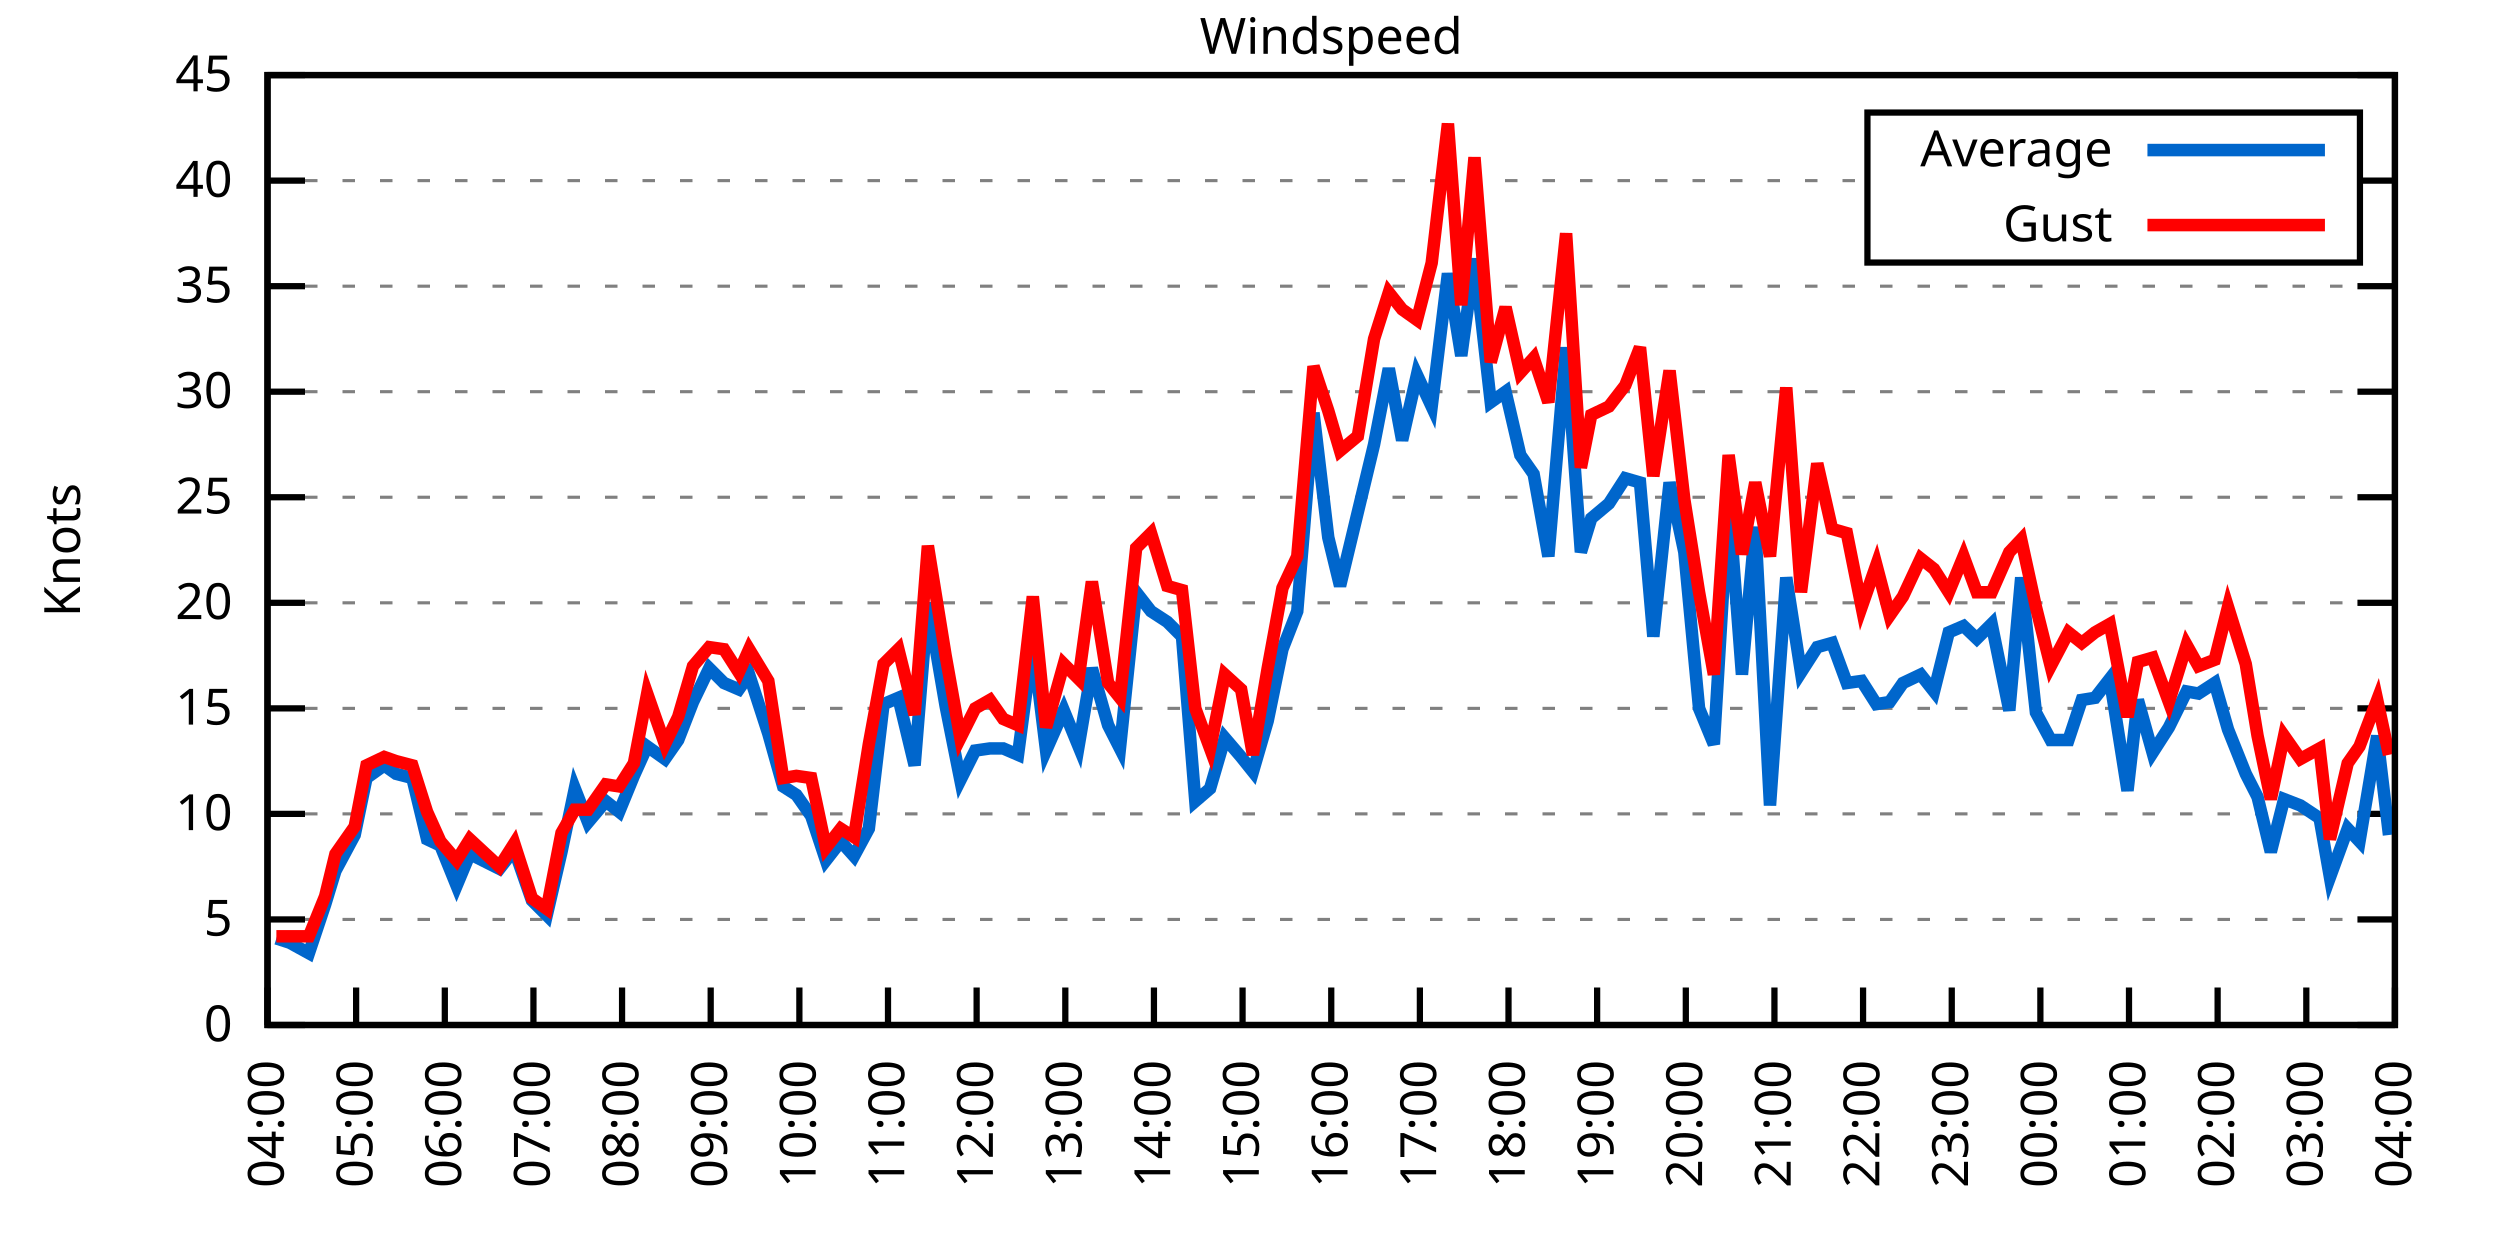
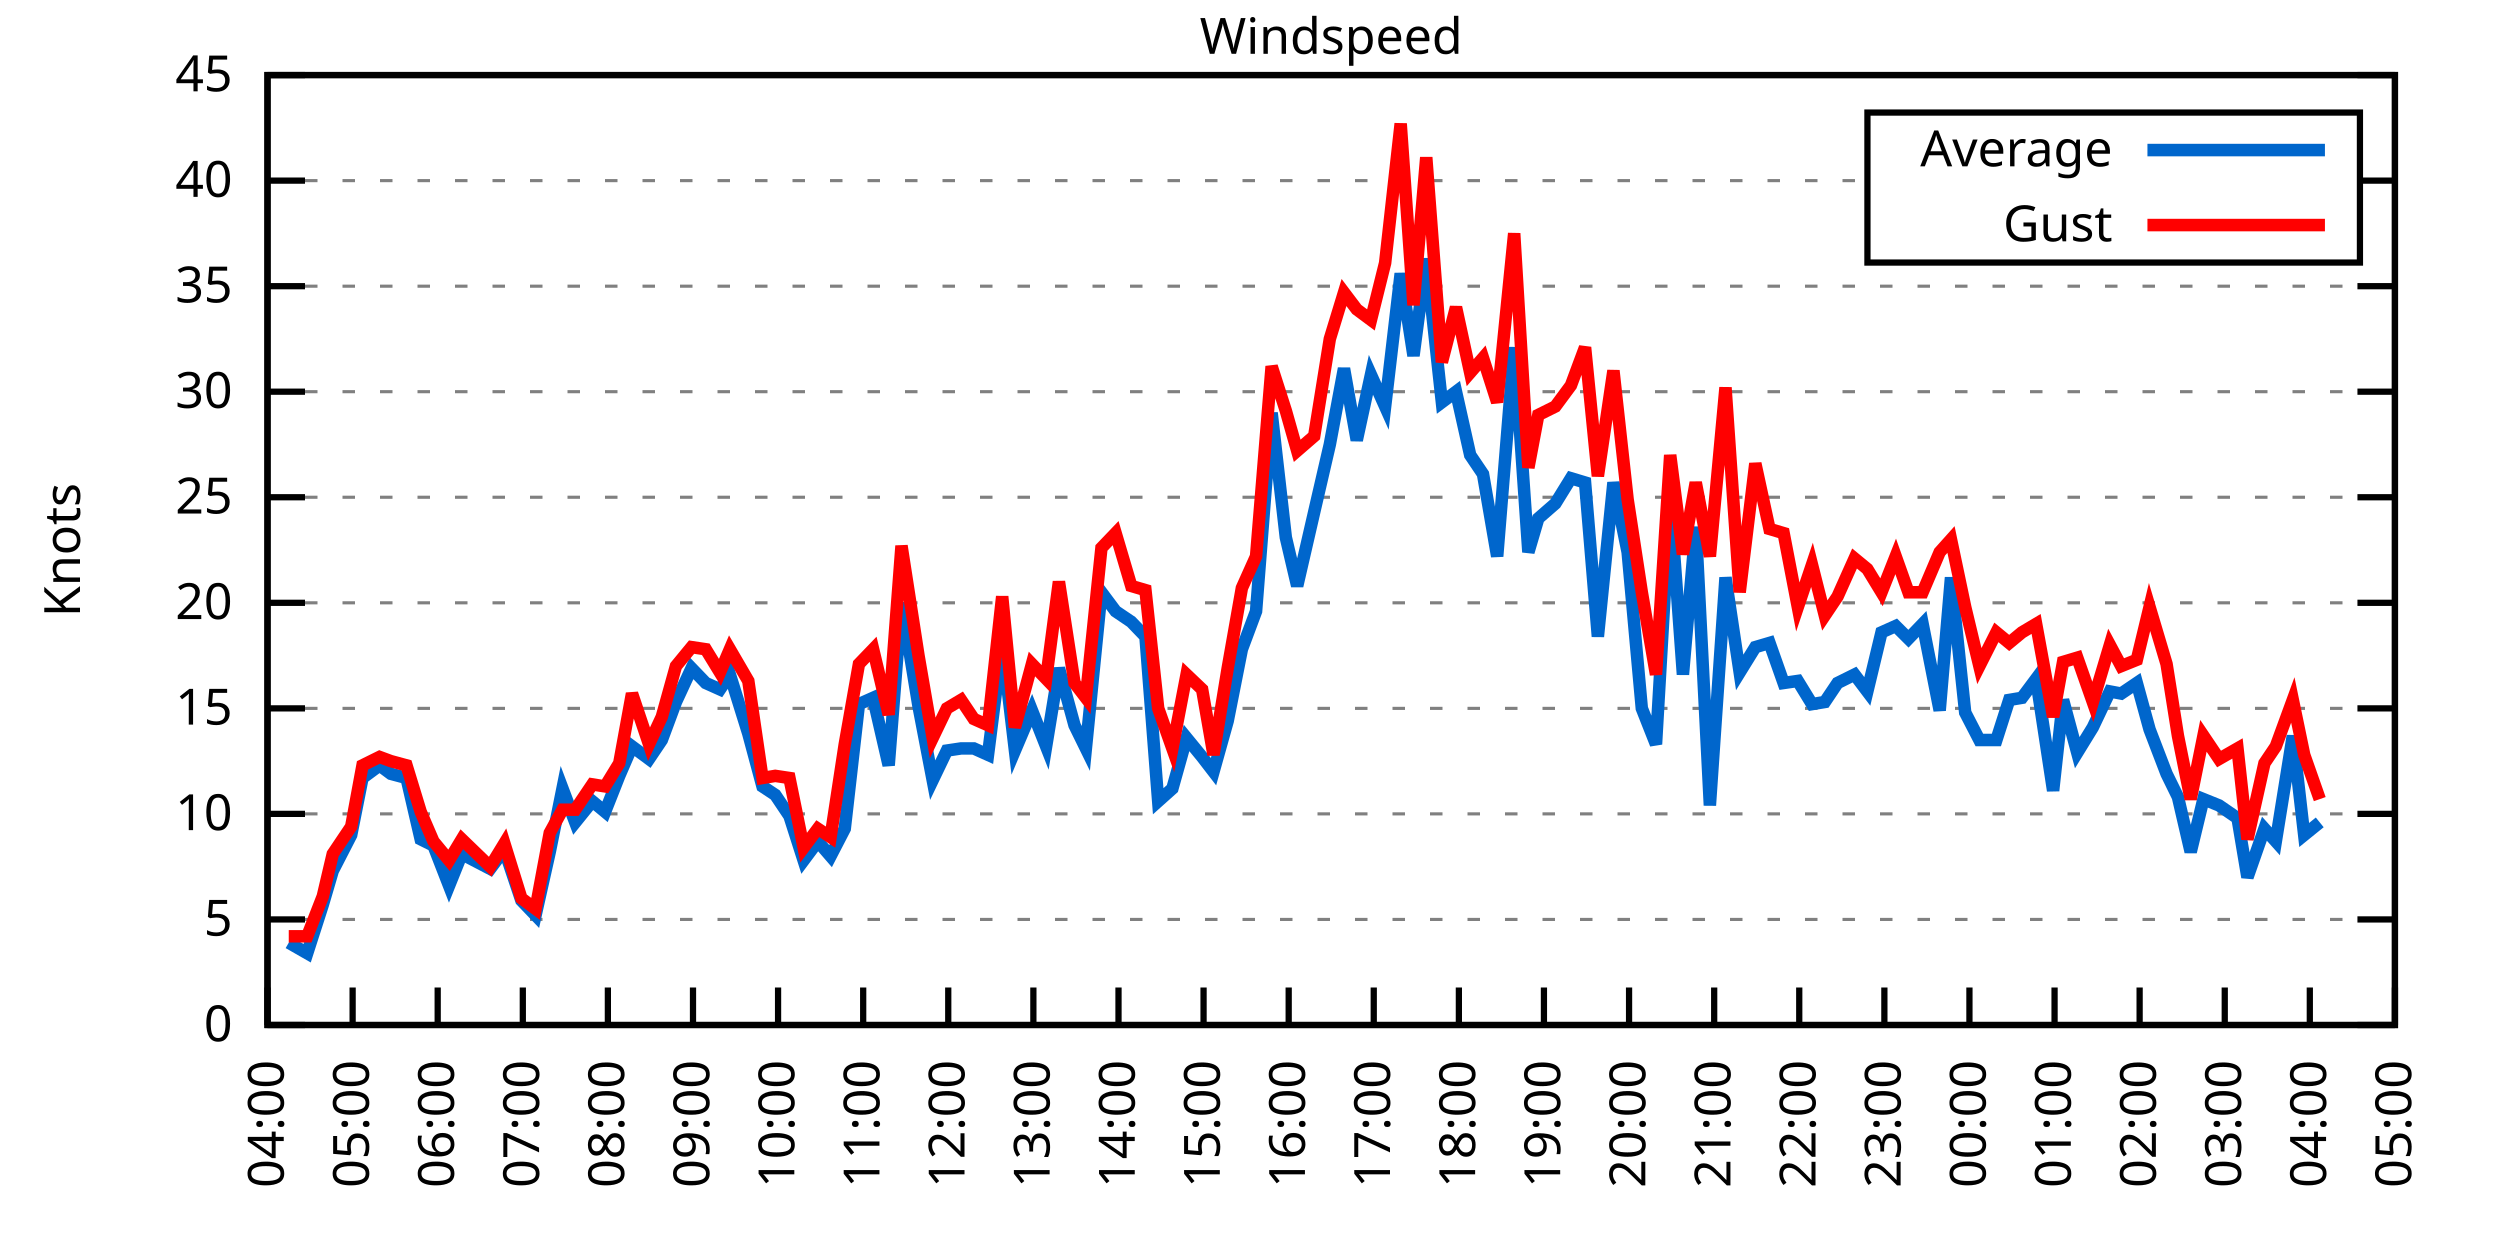
<svg xmlns="http://www.w3.org/2000/svg" xmlns:xlink="http://www.w3.org/1999/xlink" width="400" height="200" viewBox="0 0 400 200">
  <g id="gnuplot_canvas">
    <rect x="0" y="0" width="400" height="200" fill="none" />
    <defs>
      <circle id="gpDot" r="0.5" stroke-width="0.5" stroke="currentColor" />
      <path id="gpPt0" stroke-width="0.333" stroke="currentColor" d="M-1,0 h2 M0,-1 v2" />
      <path id="gpPt1" stroke-width="0.333" stroke="currentColor" d="M-1,-1 L1,1 M1,-1 L-1,1" />
      <path id="gpPt2" stroke-width="0.333" stroke="currentColor" d="M-1,0 L1,0 M0,-1 L0,1 M-1,-1 L1,1 M-1,1 L1,-1" />
      <rect id="gpPt3" stroke-width="0.333" stroke="currentColor" x="-1" y="-1" width="2" height="2" />
      <rect id="gpPt4" stroke-width="0.333" stroke="currentColor" fill="currentColor" x="-1" y="-1" width="2" height="2" />
      <circle id="gpPt5" stroke-width="0.333" stroke="currentColor" cx="0" cy="0" r="1" />
      <use xlink:href="#gpPt5" id="gpPt6" fill="currentColor" stroke="none" />
      <path id="gpPt7" stroke-width="0.333" stroke="currentColor" d="M0,-1.33 L-1.33,0.67 L1.33,0.67 z" />
      <use xlink:href="#gpPt7" id="gpPt8" fill="currentColor" stroke="none" />
      <use xlink:href="#gpPt7" id="gpPt9" stroke="currentColor" transform="rotate(180)" />
      <use xlink:href="#gpPt9" id="gpPt10" fill="currentColor" stroke="none" />
      <use xlink:href="#gpPt3" id="gpPt11" stroke="currentColor" transform="rotate(45)" />
      <use xlink:href="#gpPt11" id="gpPt12" fill="currentColor" stroke="none" />
      <path id="gpPt13" stroke-width="0.333" stroke="currentColor" d="M0,1.330 L1.265,0.411 L0.782,-1.067 L-0.782,-1.076 L-1.265,0.411 z" />
      <use xlink:href="#gpPt13" id="gpPt14" fill="currentColor" stroke="none" />
      <filter id="textbox" filterUnits="objectBoundingBox" x="0" y="0" height="1" width="1">
        <feFlood flood-color="white" flood-opacity="1" result="bgnd" />
        <feComposite in="SourceGraphic" in2="bgnd" operator="atop" />
      </filter>
      <filter id="greybox" filterUnits="objectBoundingBox" x="0" y="0" height="1" width="1">
        <feFlood flood-color="lightgrey" flood-opacity="1" result="grey" />
        <feComposite in="SourceGraphic" in2="grey" operator="atop" />
      </filter>
    </defs>
    <g fill="none" color="white" stroke="currentColor" stroke-width="1.00" stroke-linecap="butt" stroke-linejoin="miter">
</g>
    <g fill="none" color="black" stroke="currentColor" stroke-width="1.00" stroke-linecap="butt" stroke-linejoin="miter">
      <g stroke="none" shape-rendering="crispEdges">
        <polygon fill="rgb(255, 255, 255)" points="42.80,164.00 383.18,164.00 383.18,12.02 42.80,12.02 " />
      </g>
    </g>
    <g fill="none" color="black" stroke="currentColor" stroke-width="1.00" stroke-linecap="butt" stroke-linejoin="miter">
</g>
    <g fill="none" color="black" stroke="black" stroke-width="0.50" stroke-linecap="butt" stroke-linejoin="miter">
</g>
    <g fill="none" color="gray" stroke="currentColor" stroke-width="0.50" stroke-linecap="butt" stroke-linejoin="miter">
      <path stroke="gray" stroke-dasharray="2,4" class="gridline" d="M42.80,164.00 L383.19,164.00  " />
    </g>
    <g fill="none" color="gray" stroke="gray" stroke-width="1.00" stroke-linecap="butt" stroke-linejoin="miter">
</g>
    <g fill="none" color="black" stroke="currentColor" stroke-width="1.00" stroke-linecap="butt" stroke-linejoin="miter">
      <path stroke="black" d="M42.80,164.00 L48.80,164.00 M383.19,164.00 L377.19,164.00  " />
      <g transform="translate(37.20,166.60)" stroke="none" fill="black" font-family="Sans" font-size="8.00" text-anchor="end">
        <text>
          <tspan font-family="Sans"> 0</tspan>
        </text>
      </g>
    </g>
    <g fill="none" color="black" stroke="currentColor" stroke-width="1.00" stroke-linecap="butt" stroke-linejoin="miter">
</g>
    <g fill="none" color="black" stroke="black" stroke-width="0.50" stroke-linecap="butt" stroke-linejoin="miter">
</g>
    <g fill="none" color="gray" stroke="currentColor" stroke-width="0.50" stroke-linecap="butt" stroke-linejoin="miter">
      <path stroke="gray" stroke-dasharray="2,4" class="gridline" d="M42.80,147.11 L383.19,147.11  " />
    </g>
    <g fill="none" color="gray" stroke="gray" stroke-width="1.00" stroke-linecap="butt" stroke-linejoin="miter">
</g>
    <g fill="none" color="black" stroke="currentColor" stroke-width="1.00" stroke-linecap="butt" stroke-linejoin="miter">
      <path stroke="black" d="M42.80,147.11 L48.80,147.11 M383.19,147.11 L377.19,147.11  " />
      <g transform="translate(37.20,149.71)" stroke="none" fill="black" font-family="Sans" font-size="8.00" text-anchor="end">
        <text>
          <tspan font-family="Sans"> 5</tspan>
        </text>
      </g>
    </g>
    <g fill="none" color="black" stroke="currentColor" stroke-width="1.00" stroke-linecap="butt" stroke-linejoin="miter">
</g>
    <g fill="none" color="black" stroke="black" stroke-width="0.50" stroke-linecap="butt" stroke-linejoin="miter">
</g>
    <g fill="none" color="gray" stroke="currentColor" stroke-width="0.50" stroke-linecap="butt" stroke-linejoin="miter">
      <path stroke="gray" stroke-dasharray="2,4" class="gridline" d="M42.80,130.22 L383.19,130.22  " />
    </g>
    <g fill="none" color="gray" stroke="gray" stroke-width="1.00" stroke-linecap="butt" stroke-linejoin="miter">
</g>
    <g fill="none" color="black" stroke="currentColor" stroke-width="1.00" stroke-linecap="butt" stroke-linejoin="miter">
      <path stroke="black" d="M42.80,130.22 L48.80,130.22 M383.19,130.22 L377.19,130.22  " />
      <g transform="translate(37.20,132.82)" stroke="none" fill="black" font-family="Sans" font-size="8.00" text-anchor="end">
        <text>
          <tspan font-family="Sans"> 10</tspan>
        </text>
      </g>
    </g>
    <g fill="none" color="black" stroke="currentColor" stroke-width="1.00" stroke-linecap="butt" stroke-linejoin="miter">
</g>
    <g fill="none" color="black" stroke="black" stroke-width="0.50" stroke-linecap="butt" stroke-linejoin="miter">
</g>
    <g fill="none" color="gray" stroke="currentColor" stroke-width="0.50" stroke-linecap="butt" stroke-linejoin="miter">
      <path stroke="gray" stroke-dasharray="2,4" class="gridline" d="M42.80,113.34 L383.19,113.34  " />
    </g>
    <g fill="none" color="gray" stroke="gray" stroke-width="1.00" stroke-linecap="butt" stroke-linejoin="miter">
</g>
    <g fill="none" color="black" stroke="currentColor" stroke-width="1.00" stroke-linecap="butt" stroke-linejoin="miter">
      <path stroke="black" d="M42.80,113.34 L48.80,113.34 M383.19,113.34 L377.19,113.34  " />
      <g transform="translate(37.20,115.94)" stroke="none" fill="black" font-family="Sans" font-size="8.00" text-anchor="end">
        <text>
          <tspan font-family="Sans"> 15</tspan>
        </text>
      </g>
    </g>
    <g fill="none" color="black" stroke="currentColor" stroke-width="1.00" stroke-linecap="butt" stroke-linejoin="miter">
</g>
    <g fill="none" color="black" stroke="black" stroke-width="0.50" stroke-linecap="butt" stroke-linejoin="miter">
</g>
    <g fill="none" color="gray" stroke="currentColor" stroke-width="0.50" stroke-linecap="butt" stroke-linejoin="miter">
      <path stroke="gray" stroke-dasharray="2,4" class="gridline" d="M42.80,96.45 L383.19,96.45  " />
    </g>
    <g fill="none" color="gray" stroke="gray" stroke-width="1.00" stroke-linecap="butt" stroke-linejoin="miter">
</g>
    <g fill="none" color="black" stroke="currentColor" stroke-width="1.00" stroke-linecap="butt" stroke-linejoin="miter">
      <path stroke="black" d="M42.80,96.45 L48.80,96.45 M383.19,96.45 L377.19,96.45  " />
      <g transform="translate(37.20,99.05)" stroke="none" fill="black" font-family="Sans" font-size="8.00" text-anchor="end">
        <text>
          <tspan font-family="Sans"> 20</tspan>
        </text>
      </g>
    </g>
    <g fill="none" color="black" stroke="currentColor" stroke-width="1.00" stroke-linecap="butt" stroke-linejoin="miter">
</g>
    <g fill="none" color="black" stroke="black" stroke-width="0.50" stroke-linecap="butt" stroke-linejoin="miter">
</g>
    <g fill="none" color="gray" stroke="currentColor" stroke-width="0.50" stroke-linecap="butt" stroke-linejoin="miter">
      <path stroke="gray" stroke-dasharray="2,4" class="gridline" d="M42.80,79.56 L383.19,79.56  " />
    </g>
    <g fill="none" color="gray" stroke="gray" stroke-width="1.00" stroke-linecap="butt" stroke-linejoin="miter">
</g>
    <g fill="none" color="black" stroke="currentColor" stroke-width="1.00" stroke-linecap="butt" stroke-linejoin="miter">
      <path stroke="black" d="M42.80,79.56 L48.80,79.56 M383.19,79.56 L377.19,79.56  " />
      <g transform="translate(37.20,82.16)" stroke="none" fill="black" font-family="Sans" font-size="8.00" text-anchor="end">
        <text>
          <tspan font-family="Sans"> 25</tspan>
        </text>
      </g>
    </g>
    <g fill="none" color="black" stroke="currentColor" stroke-width="1.00" stroke-linecap="butt" stroke-linejoin="miter">
</g>
    <g fill="none" color="black" stroke="black" stroke-width="0.50" stroke-linecap="butt" stroke-linejoin="miter">
</g>
    <g fill="none" color="gray" stroke="currentColor" stroke-width="0.50" stroke-linecap="butt" stroke-linejoin="miter">
      <path stroke="gray" stroke-dasharray="2,4" class="gridline" d="M42.80,62.67 L383.19,62.67  " />
    </g>
    <g fill="none" color="gray" stroke="gray" stroke-width="1.00" stroke-linecap="butt" stroke-linejoin="miter">
</g>
    <g fill="none" color="black" stroke="currentColor" stroke-width="1.00" stroke-linecap="butt" stroke-linejoin="miter">
      <path stroke="black" d="M42.80,62.67 L48.80,62.67 M383.19,62.67 L377.19,62.67  " />
      <g transform="translate(37.20,65.27)" stroke="none" fill="black" font-family="Sans" font-size="8.00" text-anchor="end">
        <text>
          <tspan font-family="Sans"> 30</tspan>
        </text>
      </g>
    </g>
    <g fill="none" color="black" stroke="currentColor" stroke-width="1.00" stroke-linecap="butt" stroke-linejoin="miter">
</g>
    <g fill="none" color="black" stroke="black" stroke-width="0.50" stroke-linecap="butt" stroke-linejoin="miter">
</g>
    <g fill="none" color="gray" stroke="currentColor" stroke-width="0.50" stroke-linecap="butt" stroke-linejoin="miter">
      <path stroke="gray" stroke-dasharray="2,4" class="gridline" d="M42.80,45.79 L383.19,45.79  " />
    </g>
    <g fill="none" color="gray" stroke="gray" stroke-width="1.00" stroke-linecap="butt" stroke-linejoin="miter">
</g>
    <g fill="none" color="black" stroke="currentColor" stroke-width="1.00" stroke-linecap="butt" stroke-linejoin="miter">
      <path stroke="black" d="M42.80,45.79 L48.80,45.79 M383.19,45.79 L377.19,45.79  " />
      <g transform="translate(37.20,48.39)" stroke="none" fill="black" font-family="Sans" font-size="8.00" text-anchor="end">
        <text>
          <tspan font-family="Sans"> 35</tspan>
        </text>
      </g>
    </g>
    <g fill="none" color="black" stroke="currentColor" stroke-width="1.00" stroke-linecap="butt" stroke-linejoin="miter">
</g>
    <g fill="none" color="black" stroke="black" stroke-width="0.50" stroke-linecap="butt" stroke-linejoin="miter">
</g>
    <g fill="none" color="gray" stroke="currentColor" stroke-width="0.50" stroke-linecap="butt" stroke-linejoin="miter">
      <path stroke="gray" stroke-dasharray="2,4" class="gridline" d="M42.80,28.90 L298.79,28.90 M377.59,28.90 L383.19,28.90  " />
    </g>
    <g fill="none" color="gray" stroke="gray" stroke-width="1.00" stroke-linecap="butt" stroke-linejoin="miter">
</g>
    <g fill="none" color="black" stroke="currentColor" stroke-width="1.00" stroke-linecap="butt" stroke-linejoin="miter">
      <path stroke="black" d="M42.80,28.90 L48.80,28.90 M383.19,28.90 L377.19,28.90  " />
      <g transform="translate(37.20,31.50)" stroke="none" fill="black" font-family="Sans" font-size="8.00" text-anchor="end">
        <text>
          <tspan font-family="Sans"> 40</tspan>
        </text>
      </g>
    </g>
    <g fill="none" color="black" stroke="currentColor" stroke-width="1.00" stroke-linecap="butt" stroke-linejoin="miter">
</g>
    <g fill="none" color="black" stroke="black" stroke-width="0.50" stroke-linecap="butt" stroke-linejoin="miter">
</g>
    <g fill="none" color="gray" stroke="currentColor" stroke-width="0.50" stroke-linecap="butt" stroke-linejoin="miter">
      <path stroke="gray" stroke-dasharray="2,4" class="gridline" d="M42.80,12.01 L383.19,12.01  " />
    </g>
    <g fill="none" color="gray" stroke="gray" stroke-width="1.00" stroke-linecap="butt" stroke-linejoin="miter">
</g>
    <g fill="none" color="black" stroke="currentColor" stroke-width="1.00" stroke-linecap="butt" stroke-linejoin="miter">
      <path stroke="black" d="M42.80,12.01 L48.80,12.01 M383.19,12.01 L377.19,12.01  " />
      <g transform="translate(37.20,14.61)" stroke="none" fill="black" font-family="Sans" font-size="8.00" text-anchor="end">
        <text>
          <tspan font-family="Sans"> 45</tspan>
        </text>
      </g>
    </g>
    <g fill="none" color="black" stroke="currentColor" stroke-width="1.00" stroke-linecap="butt" stroke-linejoin="miter">
      <path stroke="black" d="M42.80,164.00 L42.80,158.00  " />
      <g transform="translate(45.40,169.60) rotate(270.00)" stroke="none" fill="black" font-family="Sans" font-size="8.00" text-anchor="end">
        <text>
          <tspan font-family="Sans">04:00</tspan>
        </text>
      </g>
    </g>
    <g fill="none" color="black" stroke="currentColor" stroke-width="1.00" stroke-linecap="butt" stroke-linejoin="miter">
-       <path stroke="black" d="M56.98,164.00 L56.98,158.00  " />
-       <g transform="translate(59.58,169.60) rotate(270.00)" stroke="none" fill="black" font-family="Sans" font-size="8.00" text-anchor="end">
+       <path stroke="black" d="M56.42,164.00 L56.42,158.00  " />
+       <g transform="translate(59.02,169.60) rotate(270.00)" stroke="none" fill="black" font-family="Sans" font-size="8.00" text-anchor="end">
        <text>
          <tspan font-family="Sans">05:00</tspan>
        </text>
      </g>
    </g>
    <g fill="none" color="black" stroke="currentColor" stroke-width="1.00" stroke-linecap="butt" stroke-linejoin="miter">
-       <path stroke="black" d="M71.17,164.00 L71.17,158.00  " />
-       <g transform="translate(73.77,169.60) rotate(270.00)" stroke="none" fill="black" font-family="Sans" font-size="8.00" text-anchor="end">
+       <path stroke="black" d="M70.03,164.00 L70.03,158.00  " />
+       <g transform="translate(72.63,169.60) rotate(270.00)" stroke="none" fill="black" font-family="Sans" font-size="8.00" text-anchor="end">
        <text>
          <tspan font-family="Sans">06:00</tspan>
        </text>
      </g>
    </g>
    <g fill="none" color="black" stroke="currentColor" stroke-width="1.00" stroke-linecap="butt" stroke-linejoin="miter">
-       <path stroke="black" d="M85.35,164.00 L85.35,158.00  " />
-       <g transform="translate(87.95,169.60) rotate(270.00)" stroke="none" fill="black" font-family="Sans" font-size="8.00" text-anchor="end">
+       <path stroke="black" d="M83.65,164.00 L83.65,158.00  " />
+       <g transform="translate(86.25,169.60) rotate(270.00)" stroke="none" fill="black" font-family="Sans" font-size="8.00" text-anchor="end">
        <text>
          <tspan font-family="Sans">07:00</tspan>
        </text>
      </g>
    </g>
    <g fill="none" color="black" stroke="currentColor" stroke-width="1.00" stroke-linecap="butt" stroke-linejoin="miter">
-       <path stroke="black" d="M99.53,164.00 L99.53,158.00  " />
-       <g transform="translate(102.13,169.60) rotate(270.00)" stroke="none" fill="black" font-family="Sans" font-size="8.00" text-anchor="end">
+       <path stroke="black" d="M97.26,164.00 L97.26,158.00  " />
+       <g transform="translate(99.86,169.60) rotate(270.00)" stroke="none" fill="black" font-family="Sans" font-size="8.00" text-anchor="end">
        <text>
          <tspan font-family="Sans">08:00</tspan>
        </text>
      </g>
    </g>
    <g fill="none" color="black" stroke="currentColor" stroke-width="1.00" stroke-linecap="butt" stroke-linejoin="miter">
-       <path stroke="black" d="M113.71,164.00 L113.71,158.00  " />
-       <g transform="translate(116.31,169.60) rotate(270.00)" stroke="none" fill="black" font-family="Sans" font-size="8.00" text-anchor="end">
+       <path stroke="black" d="M110.88,164.00 L110.88,158.00  " />
+       <g transform="translate(113.48,169.60) rotate(270.00)" stroke="none" fill="black" font-family="Sans" font-size="8.00" text-anchor="end">
        <text>
          <tspan font-family="Sans">09:00</tspan>
        </text>
      </g>
    </g>
    <g fill="none" color="black" stroke="currentColor" stroke-width="1.00" stroke-linecap="butt" stroke-linejoin="miter">
-       <path stroke="black" d="M127.90,164.00 L127.90,158.00  " />
-       <g transform="translate(130.50,169.60) rotate(270.00)" stroke="none" fill="black" font-family="Sans" font-size="8.00" text-anchor="end">
+       <path stroke="black" d="M124.49,164.00 L124.49,158.00  " />
+       <g transform="translate(127.09,169.60) rotate(270.00)" stroke="none" fill="black" font-family="Sans" font-size="8.00" text-anchor="end">
        <text>
          <tspan font-family="Sans">10:00</tspan>
        </text>
      </g>
    </g>
    <g fill="none" color="black" stroke="currentColor" stroke-width="1.00" stroke-linecap="butt" stroke-linejoin="miter">
-       <path stroke="black" d="M142.08,164.00 L142.08,158.00  " />
-       <g transform="translate(144.68,169.60) rotate(270.00)" stroke="none" fill="black" font-family="Sans" font-size="8.00" text-anchor="end">
+       <path stroke="black" d="M138.11,164.00 L138.11,158.00  " />
+       <g transform="translate(140.71,169.60) rotate(270.00)" stroke="none" fill="black" font-family="Sans" font-size="8.00" text-anchor="end">
        <text>
          <tspan font-family="Sans">11:00</tspan>
        </text>
      </g>
    </g>
    <g fill="none" color="black" stroke="currentColor" stroke-width="1.00" stroke-linecap="butt" stroke-linejoin="miter">
-       <path stroke="black" d="M156.26,164.00 L156.26,158.00  " />
-       <g transform="translate(158.86,169.60) rotate(270.00)" stroke="none" fill="black" font-family="Sans" font-size="8.00" text-anchor="end">
+       <path stroke="black" d="M151.72,164.00 L151.72,158.00  " />
+       <g transform="translate(154.32,169.60) rotate(270.00)" stroke="none" fill="black" font-family="Sans" font-size="8.00" text-anchor="end">
        <text>
          <tspan font-family="Sans">12:00</tspan>
        </text>
      </g>
    </g>
    <g fill="none" color="black" stroke="currentColor" stroke-width="1.00" stroke-linecap="butt" stroke-linejoin="miter">
-       <path stroke="black" d="M170.45,164.00 L170.45,158.00  " />
-       <g transform="translate(173.05,169.60) rotate(270.00)" stroke="none" fill="black" font-family="Sans" font-size="8.00" text-anchor="end">
+       <path stroke="black" d="M165.34,164.00 L165.34,158.00  " />
+       <g transform="translate(167.94,169.60) rotate(270.00)" stroke="none" fill="black" font-family="Sans" font-size="8.00" text-anchor="end">
        <text>
          <tspan font-family="Sans">13:00</tspan>
        </text>
      </g>
    </g>
    <g fill="none" color="black" stroke="currentColor" stroke-width="1.00" stroke-linecap="butt" stroke-linejoin="miter">
-       <path stroke="black" d="M184.63,164.00 L184.63,158.00  " />
-       <g transform="translate(187.23,169.60) rotate(270.00)" stroke="none" fill="black" font-family="Sans" font-size="8.00" text-anchor="end">
+       <path stroke="black" d="M178.96,164.00 L178.96,158.00  " />
+       <g transform="translate(181.56,169.60) rotate(270.00)" stroke="none" fill="black" font-family="Sans" font-size="8.00" text-anchor="end">
        <text>
          <tspan font-family="Sans">14:00</tspan>
        </text>
      </g>
    </g>
    <g fill="none" color="black" stroke="currentColor" stroke-width="1.00" stroke-linecap="butt" stroke-linejoin="miter">
-       <path stroke="black" d="M198.81,164.00 L198.81,158.00  " />
-       <g transform="translate(201.41,169.60) rotate(270.00)" stroke="none" fill="black" font-family="Sans" font-size="8.00" text-anchor="end">
+       <path stroke="black" d="M192.57,164.00 L192.57,158.00  " />
+       <g transform="translate(195.17,169.60) rotate(270.00)" stroke="none" fill="black" font-family="Sans" font-size="8.00" text-anchor="end">
        <text>
          <tspan font-family="Sans">15:00</tspan>
        </text>
      </g>
    </g>
    <g fill="none" color="black" stroke="currentColor" stroke-width="1.00" stroke-linecap="butt" stroke-linejoin="miter">
-       <path stroke="black" d="M213.00,164.00 L213.00,158.00  " />
-       <g transform="translate(215.60,169.60) rotate(270.00)" stroke="none" fill="black" font-family="Sans" font-size="8.00" text-anchor="end">
+       <path stroke="black" d="M206.19,164.00 L206.19,158.00  " />
+       <g transform="translate(208.79,169.60) rotate(270.00)" stroke="none" fill="black" font-family="Sans" font-size="8.00" text-anchor="end">
        <text>
          <tspan font-family="Sans">16:00</tspan>
        </text>
      </g>
    </g>
    <g fill="none" color="black" stroke="currentColor" stroke-width="1.00" stroke-linecap="butt" stroke-linejoin="miter">
-       <path stroke="black" d="M227.18,164.00 L227.18,158.00  " />
-       <g transform="translate(229.78,169.60) rotate(270.00)" stroke="none" fill="black" font-family="Sans" font-size="8.00" text-anchor="end">
+       <path stroke="black" d="M219.80,164.00 L219.80,158.00  " />
+       <g transform="translate(222.40,169.60) rotate(270.00)" stroke="none" fill="black" font-family="Sans" font-size="8.00" text-anchor="end">
        <text>
          <tspan font-family="Sans">17:00</tspan>
        </text>
      </g>
    </g>
    <g fill="none" color="black" stroke="currentColor" stroke-width="1.00" stroke-linecap="butt" stroke-linejoin="miter">
-       <path stroke="black" d="M241.36,164.00 L241.36,158.00  " />
-       <g transform="translate(243.96,169.60) rotate(270.00)" stroke="none" fill="black" font-family="Sans" font-size="8.00" text-anchor="end">
+       <path stroke="black" d="M233.42,164.00 L233.42,158.00  " />
+       <g transform="translate(236.02,169.60) rotate(270.00)" stroke="none" fill="black" font-family="Sans" font-size="8.00" text-anchor="end">
        <text>
          <tspan font-family="Sans">18:00</tspan>
        </text>
      </g>
    </g>
    <g fill="none" color="black" stroke="currentColor" stroke-width="1.00" stroke-linecap="butt" stroke-linejoin="miter">
-       <path stroke="black" d="M255.54,164.00 L255.54,158.00  " />
-       <g transform="translate(258.14,169.60) rotate(270.00)" stroke="none" fill="black" font-family="Sans" font-size="8.00" text-anchor="end">
+       <path stroke="black" d="M247.03,164.00 L247.03,158.00  " />
+       <g transform="translate(249.63,169.60) rotate(270.00)" stroke="none" fill="black" font-family="Sans" font-size="8.00" text-anchor="end">
        <text>
          <tspan font-family="Sans">19:00</tspan>
        </text>
      </g>
    </g>
    <g fill="none" color="black" stroke="currentColor" stroke-width="1.00" stroke-linecap="butt" stroke-linejoin="miter">
-       <path stroke="black" d="M269.73,164.00 L269.73,158.00  " />
-       <g transform="translate(272.33,169.60) rotate(270.00)" stroke="none" fill="black" font-family="Sans" font-size="8.00" text-anchor="end">
+       <path stroke="black" d="M260.65,164.00 L260.65,158.00  " />
+       <g transform="translate(263.25,169.60) rotate(270.00)" stroke="none" fill="black" font-family="Sans" font-size="8.00" text-anchor="end">
        <text>
          <tspan font-family="Sans">20:00</tspan>
        </text>
      </g>
    </g>
    <g fill="none" color="black" stroke="currentColor" stroke-width="1.00" stroke-linecap="butt" stroke-linejoin="miter">
-       <path stroke="black" d="M283.91,164.00 L283.91,158.00  " />
-       <g transform="translate(286.51,169.60) rotate(270.00)" stroke="none" fill="black" font-family="Sans" font-size="8.00" text-anchor="end">
+       <path stroke="black" d="M274.27,164.00 L274.27,158.00  " />
+       <g transform="translate(276.87,169.60) rotate(270.00)" stroke="none" fill="black" font-family="Sans" font-size="8.00" text-anchor="end">
        <text>
          <tspan font-family="Sans">21:00</tspan>
        </text>
      </g>
    </g>
    <g fill="none" color="black" stroke="currentColor" stroke-width="1.00" stroke-linecap="butt" stroke-linejoin="miter">
-       <path stroke="black" d="M298.09,164.00 L298.09,158.00  " />
-       <g transform="translate(300.69,169.60) rotate(270.00)" stroke="none" fill="black" font-family="Sans" font-size="8.00" text-anchor="end">
+       <path stroke="black" d="M287.88,164.00 L287.88,158.00  " />
+       <g transform="translate(290.48,169.60) rotate(270.00)" stroke="none" fill="black" font-family="Sans" font-size="8.00" text-anchor="end">
        <text>
          <tspan font-family="Sans">22:00</tspan>
        </text>
      </g>
    </g>
    <g fill="none" color="black" stroke="currentColor" stroke-width="1.00" stroke-linecap="butt" stroke-linejoin="miter">
-       <path stroke="black" d="M312.28,164.00 L312.28,158.00  " />
-       <g transform="translate(314.88,169.60) rotate(270.00)" stroke="none" fill="black" font-family="Sans" font-size="8.00" text-anchor="end">
+       <path stroke="black" d="M301.50,164.00 L301.50,158.00  " />
+       <g transform="translate(304.10,169.60) rotate(270.00)" stroke="none" fill="black" font-family="Sans" font-size="8.00" text-anchor="end">
        <text>
          <tspan font-family="Sans">23:00</tspan>
        </text>
      </g>
    </g>
    <g fill="none" color="black" stroke="currentColor" stroke-width="1.00" stroke-linecap="butt" stroke-linejoin="miter">
-       <path stroke="black" d="M326.46,164.00 L326.46,158.00  " />
-       <g transform="translate(329.06,169.60) rotate(270.00)" stroke="none" fill="black" font-family="Sans" font-size="8.00" text-anchor="end">
+       <path stroke="black" d="M315.11,164.00 L315.11,158.00  " />
+       <g transform="translate(317.71,169.60) rotate(270.00)" stroke="none" fill="black" font-family="Sans" font-size="8.00" text-anchor="end">
        <text>
          <tspan font-family="Sans">00:00</tspan>
        </text>
      </g>
    </g>
    <g fill="none" color="black" stroke="currentColor" stroke-width="1.00" stroke-linecap="butt" stroke-linejoin="miter">
-       <path stroke="black" d="M340.64,164.00 L340.64,158.00  " />
-       <g transform="translate(343.24,169.60) rotate(270.00)" stroke="none" fill="black" font-family="Sans" font-size="8.00" text-anchor="end">
+       <path stroke="black" d="M328.73,164.00 L328.73,158.00  " />
+       <g transform="translate(331.33,169.60) rotate(270.00)" stroke="none" fill="black" font-family="Sans" font-size="8.00" text-anchor="end">
        <text>
          <tspan font-family="Sans">01:00</tspan>
        </text>
      </g>
    </g>
    <g fill="none" color="black" stroke="currentColor" stroke-width="1.00" stroke-linecap="butt" stroke-linejoin="miter">
-       <path stroke="black" d="M354.82,164.00 L354.82,158.00  " />
-       <g transform="translate(357.42,169.60) rotate(270.00)" stroke="none" fill="black" font-family="Sans" font-size="8.00" text-anchor="end">
+       <path stroke="black" d="M342.34,164.00 L342.34,158.00  " />
+       <g transform="translate(344.94,169.60) rotate(270.00)" stroke="none" fill="black" font-family="Sans" font-size="8.00" text-anchor="end">
        <text>
          <tspan font-family="Sans">02:00</tspan>
        </text>
      </g>
    </g>
    <g fill="none" color="black" stroke="currentColor" stroke-width="1.00" stroke-linecap="butt" stroke-linejoin="miter">
-       <path stroke="black" d="M369.01,164.00 L369.01,158.00  " />
-       <g transform="translate(371.61,169.60) rotate(270.00)" stroke="none" fill="black" font-family="Sans" font-size="8.00" text-anchor="end">
+       <path stroke="black" d="M355.96,164.00 L355.96,158.00  " />
+       <g transform="translate(358.56,169.60) rotate(270.00)" stroke="none" fill="black" font-family="Sans" font-size="8.00" text-anchor="end">
        <text>
          <tspan font-family="Sans">03:00</tspan>
+         </text>
+       </g>
+     </g>
+     <g fill="none" color="black" stroke="currentColor" stroke-width="1.00" stroke-linecap="butt" stroke-linejoin="miter">
+       <path stroke="black" d="M369.57,164.00 L369.57,158.00  " />
+       <g transform="translate(372.17,169.60) rotate(270.00)" stroke="none" fill="black" font-family="Sans" font-size="8.00" text-anchor="end">
+         <text>
+           <tspan font-family="Sans">04:00</tspan>
        </text>
      </g>
    </g>
    <g fill="none" color="black" stroke="currentColor" stroke-width="1.00" stroke-linecap="butt" stroke-linejoin="miter">
      <path stroke="black" d="M383.19,164.00 L383.19,158.00  " />
      <g transform="translate(385.79,169.60) rotate(270.00)" stroke="none" fill="black" font-family="Sans" font-size="8.00" text-anchor="end">
        <text>
-           <tspan font-family="Sans">04:00</tspan>
+           <tspan font-family="Sans">05:00</tspan>
        </text>
      </g>
    </g>
    <g fill="none" color="black" stroke="currentColor" stroke-width="1.00" stroke-linecap="butt" stroke-linejoin="miter">
</g>
    <g fill="none" color="black" stroke="currentColor" stroke-width="1.00" stroke-linecap="butt" stroke-linejoin="miter">
      <path stroke="black" d="M42.80,12.01 L42.80,164.00 L383.19,164.00 L383.19,12.01 L42.80,12.01 Z  " />
    </g>
    <g fill="none" color="black" stroke="currentColor" stroke-width="1.00" stroke-linecap="butt" stroke-linejoin="miter">
</g>
    <g fill="none" color="black" stroke="currentColor" stroke-width="1.00" stroke-linecap="butt" stroke-linejoin="miter">
      <path stroke="black" d="M298.79,42.01 L298.79,18.01 L377.59,18.01 L377.59,42.01 L298.79,42.01 Z  " />
    </g>
    <g id="Windspeed_plot_1">
      <g fill="none" color="white" stroke="black" stroke-width="2.00" stroke-linecap="butt" stroke-linejoin="miter">
</g>
      <g fill="none" color="black" stroke="currentColor" stroke-width="2.00" stroke-linecap="butt" stroke-linejoin="miter">
        <g transform="translate(337.99,26.61)" stroke="none" fill="black" font-family="Sans" font-size="8.00" text-anchor="end">
          <text>
            <tspan font-family="Sans">Average</tspan>
          </text>
        </g>
      </g>
      <g fill="none" color="black" stroke="currentColor" stroke-width="2.00" stroke-linecap="butt" stroke-linejoin="miter">
-         <path stroke="rgb(  0, 102, 204)" d="M343.59,24.01 L371.99,24.01 M44.22,150.15 L46.35,150.83 L49.42,152.52 L52.02,144.75 L53.67,139.34 L56.75,133.60   L58.64,124.48 L61.47,122.46 L63.37,123.81 L65.97,124.48 L68.33,134.28 L70.46,135.29 L73.06,141.71 L75.18,136.64   L79.91,139.01 L82.28,135.97 L85.11,144.07 L87.48,146.44 L89.84,136.30 L91.97,126.17 L94.09,131.58 L96.93,128.20   L99.06,129.89 L101.42,124.14 L103.55,119.42 L106.39,121.44 L108.51,118.40 L110.88,112.32 L113.48,106.92 L115.84,109.28   L118.21,110.30 L119.86,107.93 L122.93,117.39 L125.30,125.83 L127.42,127.18 L129.79,130.56 L132.15,137.66 L134.52,134.62   L136.64,136.98 L139.01,132.59 L141.37,112.66 L143.74,111.65 L146.34,122.46 L148.46,96.45 L151.30,113.00 L153.66,124.82   L156.03,120.09 L158.39,119.75 L160.52,119.75 L162.88,120.77 L165.25,102.87 L167.37,120.09 L170.21,113.67 L172.57,119.42   L174.70,106.92 L177.30,116.04 L179.19,119.75 L181.79,94.76 L184.16,97.80 L186.76,99.49 L189.12,101.85 L191.25,128.20   L193.61,126.17 L195.98,118.07 L198.58,121.11 L200.47,123.47 L202.83,115.36 L205.19,103.88 L207.56,97.80 L210.16,66.05   L212.52,85.98 L214.41,93.75 L217.25,81.93 L219.85,71.12 L222.21,58.96 L224.34,70.44 L226.71,59.97 L229.07,65.04   L231.67,43.76 L233.80,56.93 L235.92,41.39 L238.52,64.36 L240.89,62.67 L243.25,72.81 L245.38,75.85 L247.74,89.02   L250.58,55.58 L252.94,88.34 L254.60,82.94 L257.43,80.57 L260.04,76.52 L262.40,77.20 L264.53,101.85 L267.13,77.20   L269.49,88.34 L271.85,113.34 L274.22,119.08 L276.58,79.90 L278.71,107.93 L280.84,84.29 L283.20,128.87 L285.80,92.40   L288.16,107.59 L290.76,103.54 L293.13,102.87 L295.49,109.28 L297.86,108.95 L300.22,112.66 L302.35,112.32 L304.47,109.28   L307.31,107.93 L309.44,110.63 L311.80,101.18 L314.17,100.16 L316.29,102.19 L318.66,99.83 L321.49,113.67 L323.39,92.40   L325.75,114.01 L328.11,118.40 L330.95,118.40 L333.08,111.99 L335.20,111.65 L337.57,108.61 L340.40,126.51 L342.06,111.99   L344.42,120.43 L347.02,116.38 L349.86,110.63 L351.75,110.97 L354.35,109.28 L356.48,116.71 L359.32,123.81 L361.21,127.52   L363.33,136.30 L365.46,127.86 L368.06,128.87 L371.13,130.90 L372.79,140.36 L375.63,132.59 L377.52,134.62 L380.35,117.73   L382.24,133.60  " />
+         <path stroke="rgb(  0, 102, 204)" d="M343.59,24.01 L371.99,24.01 M46.20,150.83 L49.15,152.52 L51.65,144.75 L53.24,139.34 L56.19,133.60 L58.00,124.48   L60.73,122.46 L62.54,123.81 L65.04,124.48 L67.31,134.28 L69.35,135.29 L71.85,141.71 L73.89,136.64 L78.43,139.01   L80.70,135.97 L83.42,144.07 L85.69,146.44 L87.96,136.30 L90.00,126.17 L92.04,131.58 L94.77,128.20 L96.81,129.89   L99.08,124.14 L101.12,119.42 L103.84,121.44 L105.89,118.40 L108.15,112.32 L110.65,106.92 L112.92,109.28 L115.19,110.30   L116.78,107.93 L119.73,117.39 L122.00,125.83 L124.04,127.18 L126.31,130.56 L128.58,137.66 L130.85,134.62 L132.89,136.98   L135.16,132.59 L137.43,112.66 L139.70,111.65 L142.19,122.46 L144.24,96.45 L146.96,113.00 L149.23,124.82 L151.50,120.09   L153.77,119.75 L155.81,119.75 L158.08,120.77 L160.35,102.87 L162.39,120.09 L165.11,113.67 L167.38,119.42 L169.43,106.92   L171.92,116.04 L173.74,119.75 L176.23,94.76 L178.50,97.80 L181.00,99.49 L183.27,101.85 L185.31,128.20 L187.58,126.17   L189.85,118.07 L192.34,121.11 L194.16,123.47 L196.43,115.36 L198.70,103.88 L200.97,97.80 L203.46,66.05 L205.73,85.98   L207.55,93.75 L210.27,81.93 L212.77,71.12 L215.04,58.96 L217.08,70.44 L219.35,59.97 L221.62,65.04 L224.11,43.76   L226.16,56.93 L228.20,41.39 L230.70,64.36 L232.96,62.67 L235.23,72.81 L237.28,75.85 L239.55,89.02 L242.27,55.58   L244.54,88.34 L246.13,82.94 L248.85,80.57 L251.35,76.52 L253.61,77.20 L255.66,101.85 L258.15,77.20 L260.42,88.34   L262.69,113.34 L264.96,119.08 L267.23,79.90 L269.27,107.93 L271.32,84.29 L273.58,128.87 L276.08,92.40 L278.35,107.59   L280.85,103.54 L283.12,102.87 L285.38,109.28 L287.65,108.95 L289.92,112.66 L291.97,112.32 L294.01,109.28 L296.73,107.93   L298.77,110.63 L301.04,101.18 L303.31,100.16 L305.35,102.19 L307.62,99.83 L310.35,113.67 L312.16,92.40 L314.43,114.01   L316.70,118.40 L319.42,118.40 L321.47,111.99 L323.51,111.65 L325.78,108.61 L328.50,126.51 L330.09,111.99 L332.36,120.43   L334.85,116.38 L337.58,110.63 L339.39,110.97 L341.89,109.28 L343.93,116.71 L346.65,123.81 L348.47,127.52 L350.51,136.30   L352.55,127.86 L355.05,128.87 L358.00,130.90 L359.59,140.36 L362.31,132.59 L364.13,134.62 L366.85,117.73 L368.67,133.60   L371.16,131.58  " />
      </g>
    </g>
    <g id="Windspeed_plot_2">
      <g fill="none" color="black" stroke="currentColor" stroke-width="2.00" stroke-linecap="butt" stroke-linejoin="miter">
        <g transform="translate(337.99,38.61)" stroke="none" fill="black" font-family="Sans" font-size="8.00" text-anchor="end">
          <text>
            <tspan font-family="Sans">Gust</tspan>
          </text>
        </g>
      </g>
      <g fill="none" color="black" stroke="currentColor" stroke-width="2.00" stroke-linecap="butt" stroke-linejoin="miter">
-         <path stroke="rgb(255,   0,   0)" d="M343.59,36.01 L371.99,36.01 M44.22,149.81 L46.35,149.81 L49.42,149.81 L52.02,143.40 L53.67,136.64 L56.75,132.25   L58.64,122.46 L61.47,121.11 L63.37,121.78 L65.97,122.46 L68.33,129.89 L70.46,134.62 L73.06,137.66 L75.18,134.28   L79.91,138.67 L82.28,134.95 L85.11,143.73 L87.48,145.42 L89.84,133.26 L91.97,129.55 L94.09,129.55 L96.93,125.50   L99.06,125.83 L101.42,122.12 L103.55,110.97 L106.39,119.08 L108.51,114.69 L110.88,106.58 L113.48,103.54 L115.84,103.88   L118.21,107.59 L119.86,103.88 L122.93,108.95 L125.30,124.48 L127.42,124.14 L129.79,124.48 L132.15,135.63 L134.52,132.59   L136.64,133.94 L139.01,119.08 L141.37,106.24 L143.74,103.88 L146.34,114.35 L148.46,87.33 L151.30,104.89 L153.66,118.07   L156.03,113.34 L158.39,111.99 L160.52,115.03 L162.88,116.04 L165.25,95.44 L167.37,116.38 L170.21,106.24 L172.57,108.61   L174.70,93.07 L177.30,109.28 L179.19,111.65 L181.79,87.67 L184.16,85.30 L186.76,93.75 L189.12,94.42 L191.25,113.34   L193.61,119.75 L195.98,107.93 L198.58,110.30 L200.47,120.77 L202.83,106.92 L205.19,94.08 L207.56,89.02 L210.16,58.62   L212.52,65.71 L214.41,72.13 L217.25,69.77 L219.85,54.23 L222.21,46.80 L224.34,49.50 L226.71,51.19 L229.07,42.07   L231.67,19.78 L233.80,48.83 L235.92,25.18 L238.52,57.94 L240.89,49.16 L243.25,59.63 L245.38,57.27 L247.74,64.36   L250.58,37.34 L252.94,74.83 L254.60,66.39 L257.43,65.04 L260.04,61.66 L262.40,55.58 L264.53,76.18 L267.13,59.30   L269.49,79.90 L271.85,94.76 L274.22,107.93 L276.58,72.81 L278.71,88.68 L280.84,77.20 L283.20,89.02 L285.80,62.00   L288.16,94.76 L290.76,74.16 L293.13,84.63 L295.49,85.30 L297.86,97.12 L300.22,90.37 L302.35,98.48 L304.47,95.44   L307.31,89.36 L309.44,91.04 L311.80,94.76 L314.17,89.02 L316.29,94.76 L318.66,94.76 L321.49,88.34 L323.39,86.32   L325.75,97.12 L328.11,106.58 L330.95,101.18 L333.08,102.87 L335.20,101.18 L337.57,99.83 L340.40,114.69 L342.06,105.91   L344.42,105.23 L347.02,112.32 L349.86,103.20 L351.75,106.58 L354.35,105.57 L356.48,97.12 L359.32,106.24 L361.21,117.73   L363.33,127.86 L365.46,117.73 L368.06,121.44 L371.13,119.75 L372.79,134.28 L375.63,122.12 L377.52,119.42 L380.35,111.99   L382.24,120.77  " />
+         <path stroke="rgb(255,   0,   0)" d="M343.59,36.01 L371.99,36.01 M46.20,149.81 L49.15,149.81 L51.65,143.40 L53.24,136.64 L56.19,132.25 L58.00,122.46   L60.73,121.11 L62.54,121.78 L65.04,122.46 L67.31,129.89 L69.35,134.62 L71.85,137.66 L73.89,134.28 L78.43,138.67   L80.70,134.95 L83.42,143.73 L85.69,145.42 L87.96,133.26 L90.00,129.55 L92.04,129.55 L94.77,125.50 L96.81,125.83   L99.08,122.12 L101.12,110.97 L103.84,119.08 L105.89,114.69 L108.15,106.58 L110.65,103.54 L112.92,103.88 L115.19,107.59   L116.78,103.88 L119.73,108.95 L122.00,124.48 L124.04,124.14 L126.31,124.48 L128.58,135.63 L130.85,132.59 L132.89,133.94   L135.16,119.08 L137.43,106.24 L139.70,103.88 L142.19,114.35 L144.24,87.33 L146.96,104.89 L149.23,118.07 L151.50,113.34   L153.77,111.99 L155.81,115.03 L158.08,116.04 L160.35,95.44 L162.39,116.38 L165.11,106.24 L167.38,108.61 L169.43,93.07   L171.92,109.28 L173.74,111.65 L176.23,87.67 L178.50,85.30 L181.00,93.75 L183.27,94.42 L185.31,113.34 L187.58,119.75   L189.85,107.93 L192.34,110.30 L194.16,120.77 L196.43,106.92 L198.70,94.08 L200.97,89.02 L203.46,58.62 L205.73,65.71   L207.55,72.13 L210.27,69.77 L212.77,54.23 L215.04,46.80 L217.08,49.50 L219.35,51.19 L221.62,42.07 L224.11,19.78   L226.16,48.83 L228.20,25.18 L230.70,57.94 L232.96,49.16 L235.23,59.63 L237.28,57.27 L239.55,64.36 L242.27,37.34   L244.54,74.83 L246.13,66.39 L248.85,65.04 L251.35,61.66 L253.61,55.58 L255.66,76.18 L258.15,59.30 L260.42,79.90   L262.69,94.76 L264.96,107.93 L267.23,72.81 L269.27,88.68 L271.32,77.20 L273.58,89.02 L276.08,62.00 L278.35,94.76   L280.85,74.16 L283.12,84.63 L285.38,85.30 L287.65,97.12 L289.92,90.37 L291.97,98.48 L294.01,95.44 L296.73,89.36   L298.77,91.04 L301.04,94.76 L303.31,89.02 L305.35,94.76 L307.62,94.76 L310.35,88.34 L312.16,86.32 L314.43,97.12   L316.70,106.58 L319.42,101.18 L321.47,102.87 L323.51,101.18 L325.78,99.83 L328.50,114.69 L330.09,105.91 L332.36,105.23   L334.85,112.32 L337.58,103.20 L339.39,106.58 L341.89,105.57 L343.93,97.12 L346.65,106.24 L348.47,117.73 L350.51,127.86   L352.55,117.73 L355.05,121.44 L358.00,119.75 L359.59,134.28 L362.31,122.12 L364.13,119.42 L366.85,111.99 L368.67,120.77   L371.16,127.86  " />
      </g>
    </g>
    <g fill="none" color="black" stroke="currentColor" stroke-width="2.00" stroke-linecap="butt" stroke-linejoin="miter">
</g>
    <g fill="none" color="black" stroke="black" stroke-width="1.00" stroke-linecap="butt" stroke-linejoin="miter">
</g>
    <g fill="none" color="black" stroke="currentColor" stroke-width="1.00" stroke-linecap="butt" stroke-linejoin="miter">
      <path stroke="black" d="M42.80,12.01 L42.80,164.00 L383.19,164.00 L383.19,12.01 L42.80,12.01 Z  " />
      <g transform="translate(12.80,88.01) rotate(270.00)" stroke="none" fill="black" font-family="Sans" font-size="8.00" text-anchor="middle">
        <text>
          <tspan font-family="Sans">Knots</tspan>
        </text>
      </g>
    </g>
    <g fill="none" color="black" stroke="currentColor" stroke-width="1.00" stroke-linecap="butt" stroke-linejoin="miter">
</g>
    <g fill="none" color="black" stroke="currentColor" stroke-width="1.00" stroke-linecap="butt" stroke-linejoin="miter">
      <g transform="translate(212.99,8.61)" stroke="none" fill="black" font-family="Sans" font-size="8.00" text-anchor="middle">
        <text>
          <tspan font-family="Sans">Windspeed</tspan>
        </text>
      </g>
    </g>
    <g fill="none" color="black" stroke="currentColor" stroke-width="1.00" stroke-linecap="butt" stroke-linejoin="miter">
</g>
  </g>
</svg>
